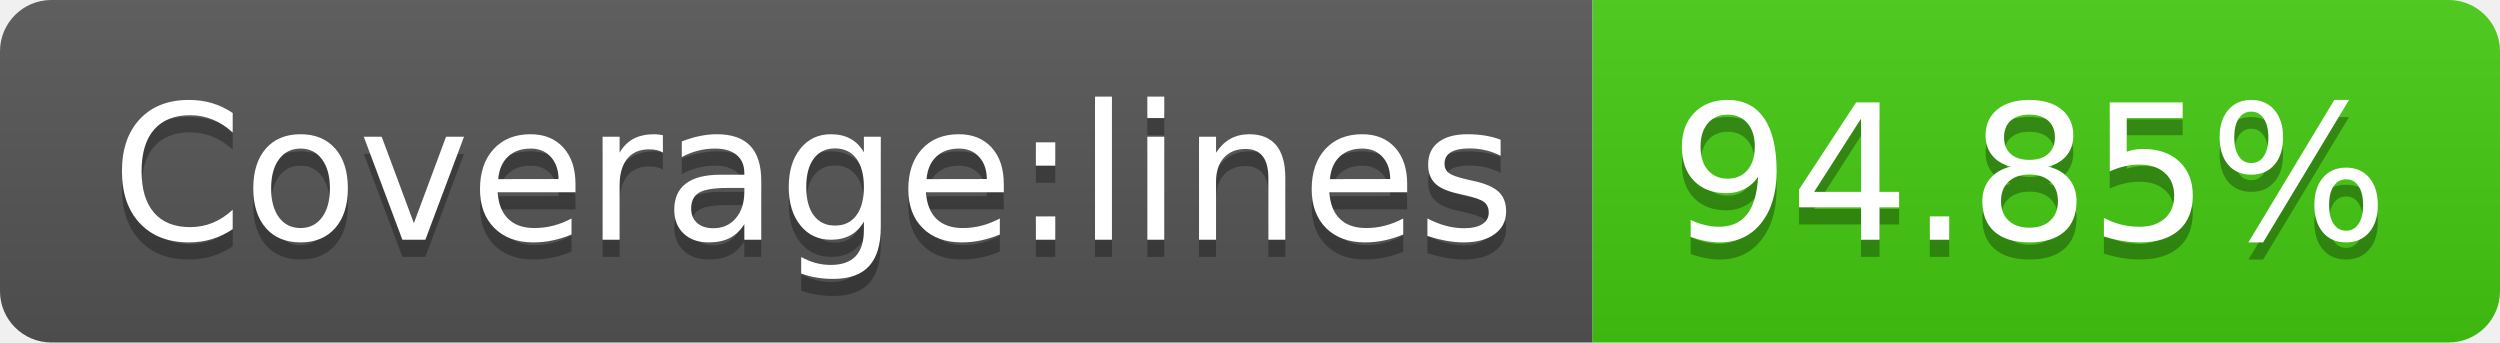
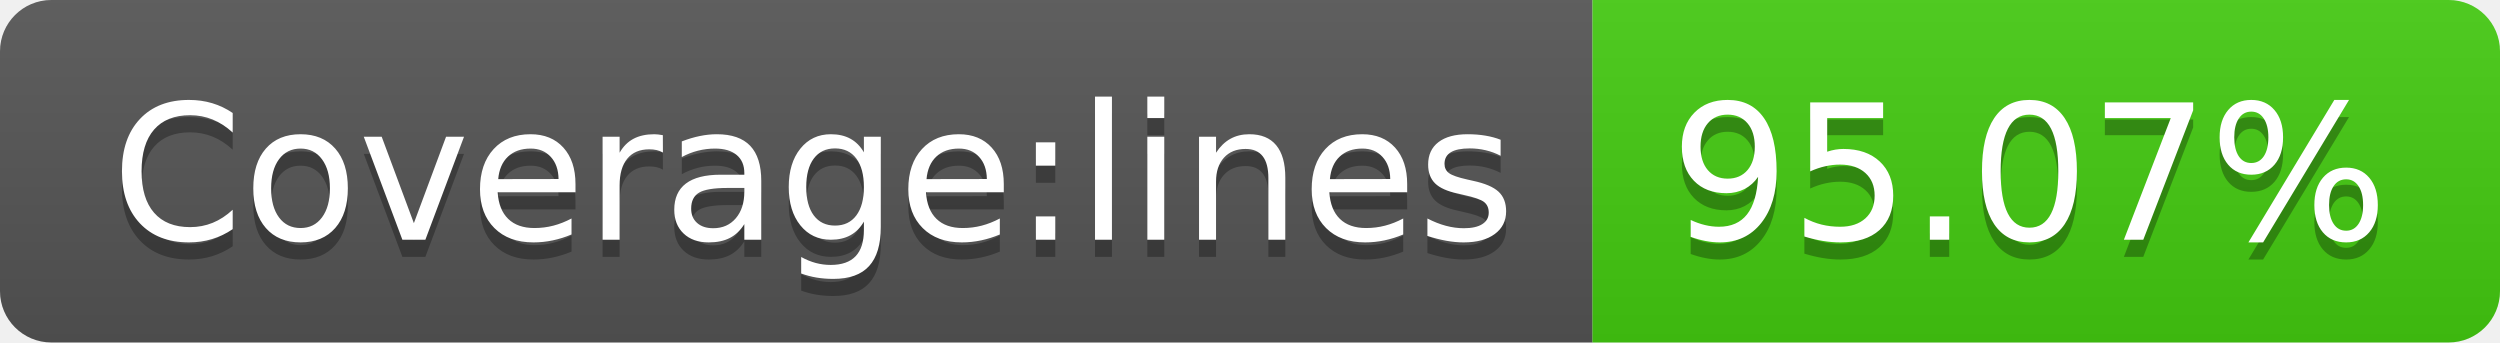
<svg xmlns="http://www.w3.org/2000/svg" width="146" height="20">
  <linearGradient id="s" x2="0" y2="100%">
    <stop offset="0" stop-color="#bbb" stop-opacity=".1" />
    <stop offset="1" stop-opacity=".1" />
  </linearGradient>
  <clipPath id="r">
    <rect width="146" height="20" rx="3" fill="#fff" />
  </clipPath>
  <g clip-path="url(#r)">
    <rect width="93" height="20" fill="#555" />
    <rect x="93" width="53" height="20" fill="#4c1" />
    <rect width="146" height="20" fill="url(#s)" />
  </g>
  <g fill="#fff" text-anchor="middle" font-family="Verdana,Geneva,DejaVu Sans,sans-serif" text-rendering="geometricPrecision" font-size="110">
    <text x="475" y="150" fill="#010101" fill-opacity=".3" transform="scale(.1)" textLength="830">Coverage:lines</text>
    <text x="475" y="140" transform="scale(.1)" textLength="830">Coverage:lines</text>
-     <text x="1185" y="150" fill="#010101" fill-opacity=".3" transform="scale(.1)" textLength="430">94.85%</text>
-     <text x="1185" y="140" transform="scale(.1)" textLength="430">94.85%</text>
+     <text x="1185" y="150" fill="#010101" fill-opacity=".3" transform="scale(.1)" textLength="430">95.07%</text>
+     <text x="1185" y="140" transform="scale(.1)" textLength="430">95.07%</text>
  </g>
</svg>
